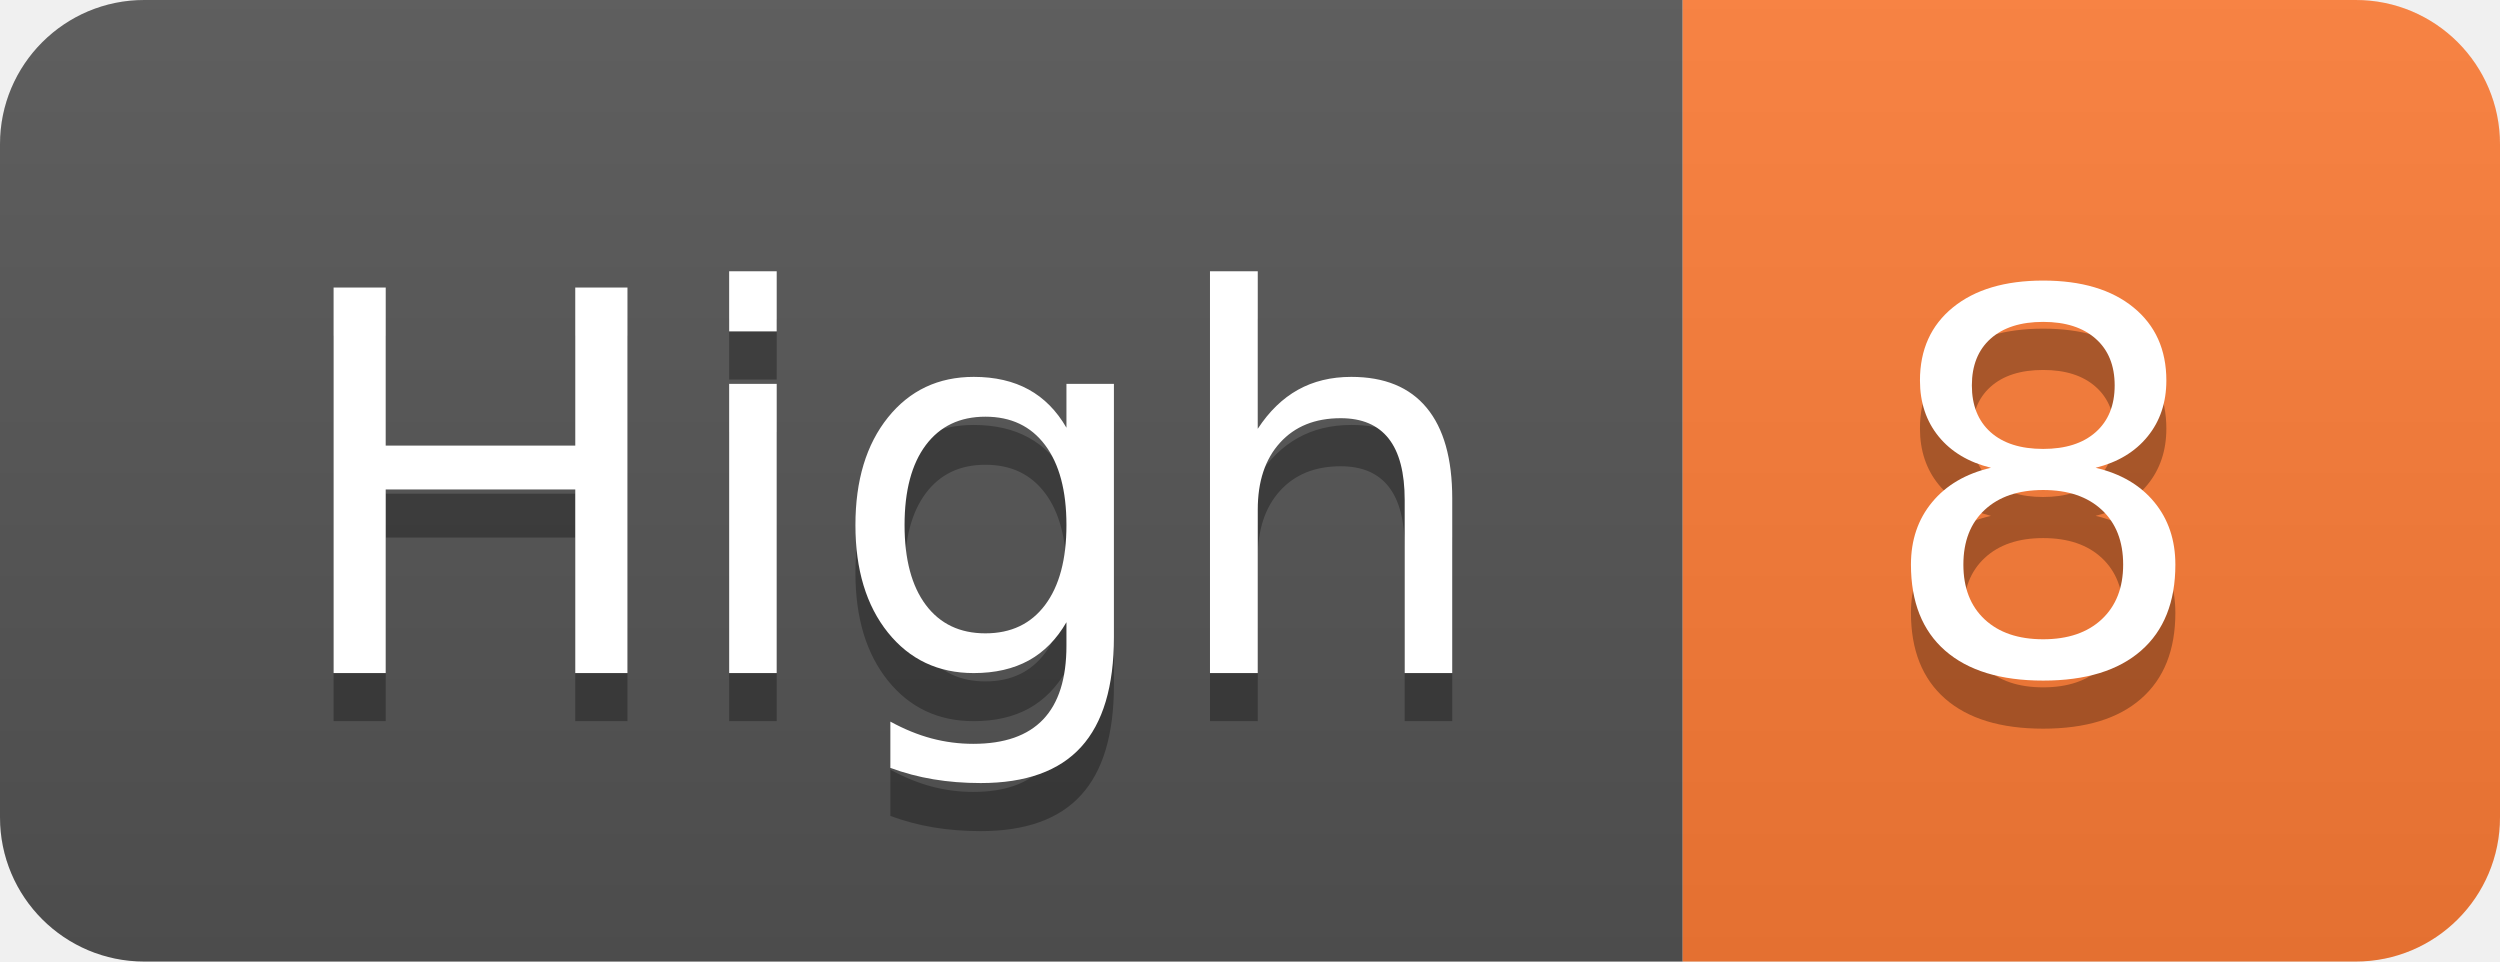
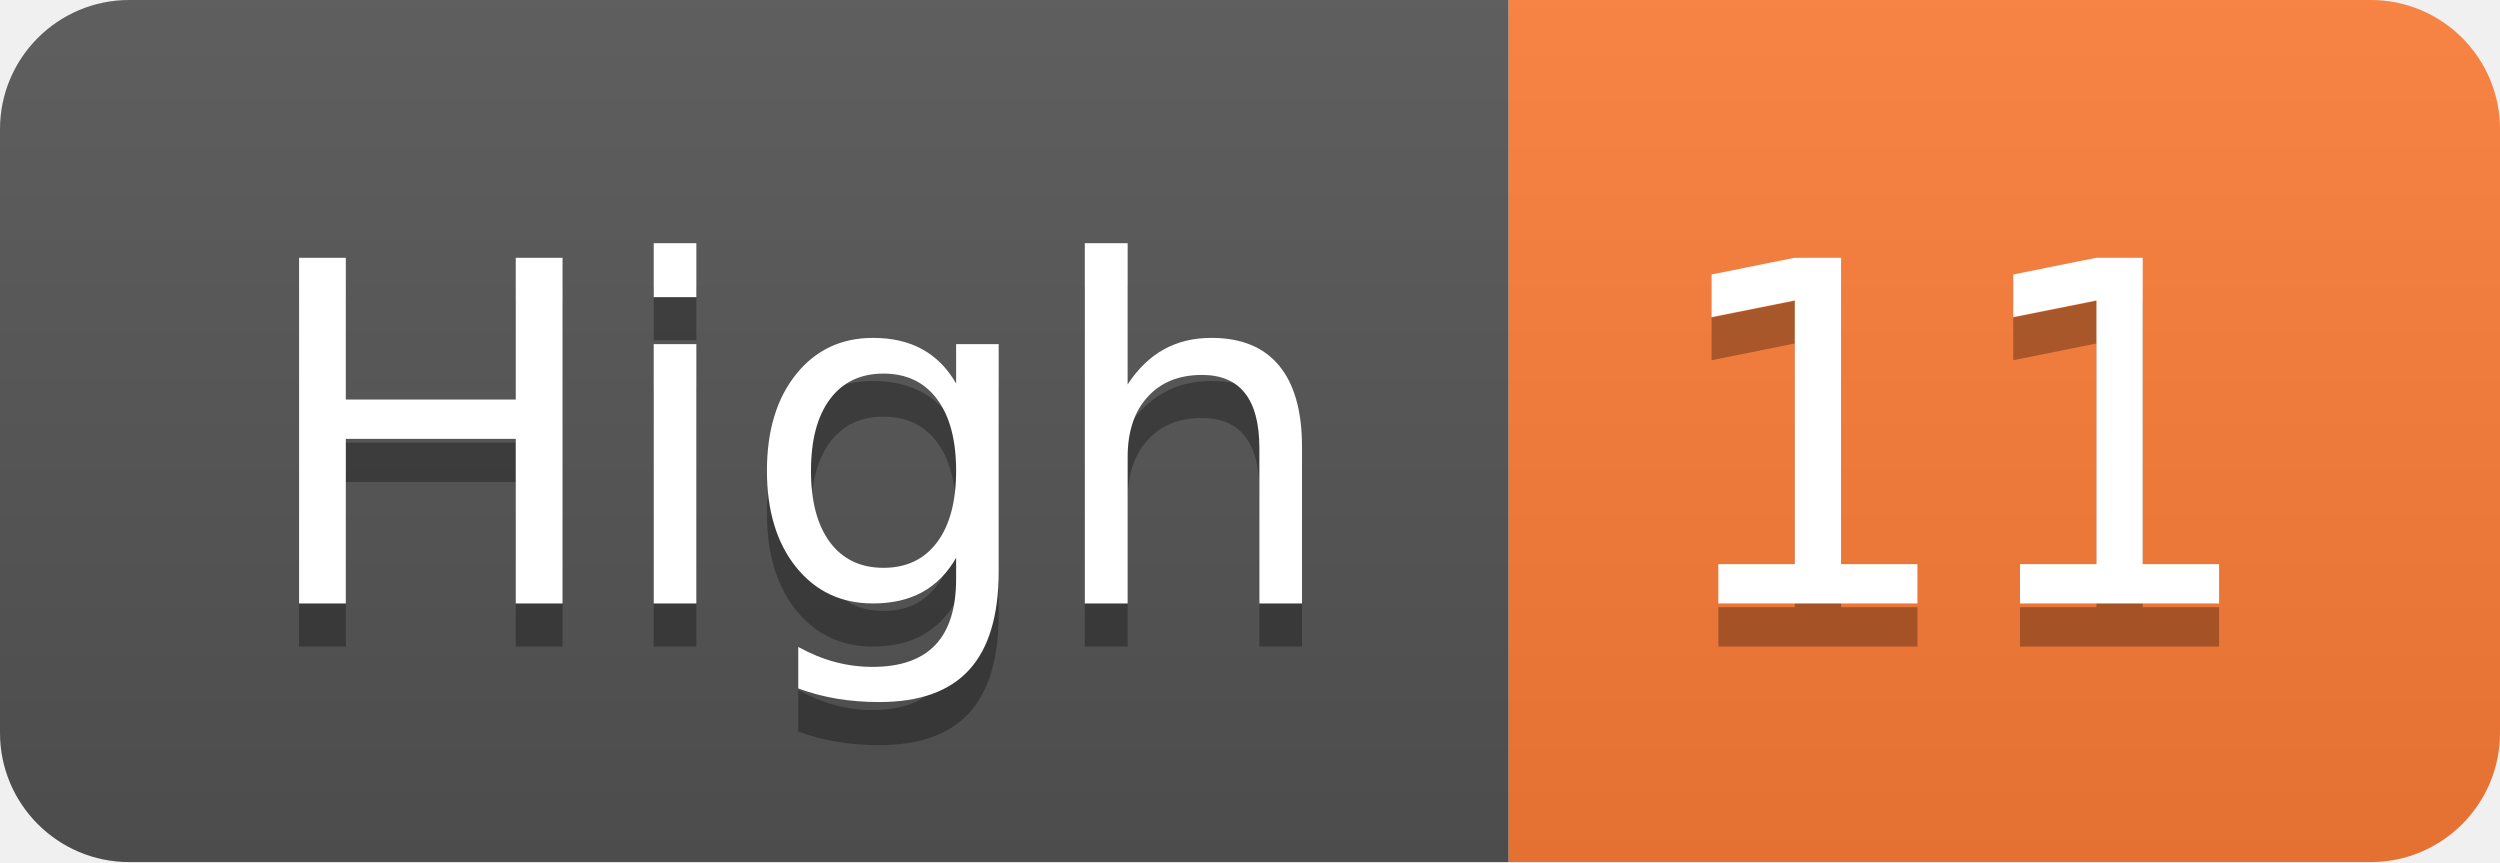
- <svg xmlns="http://www.w3.org/2000/svg" width="52" height="20" role="img" aria-label="High: 8">
+ <svg xmlns="http://www.w3.org/2000/svg" width="58" height="20" role="img" aria-label="High: 11">
  <linearGradient id="s" x2="0" y2="100%">
    <stop offset="0" stop-color="#bbb" stop-opacity=".1" />
    <stop offset="1" stop-opacity=".1" />
  </linearGradient>
  <clipPath id="r">
-     <rect width="52" height="20" rx="3" fill="#fff" />
+     <rect width="58" height="20" rx="3" fill="#fff" />
  </clipPath>
  <g clip-path="url(#r)">
    <rect width="35" height="20" fill="#555" />
-     <rect x="35" width="17" height="20" fill="#fe7d37" />
-     <rect width="52" height="20" fill="url(#s)" />
+     <rect x="35" width="23" height="20" fill="#fe7d37" />
+     <rect width="58" height="20" fill="url(#s)" />
  </g>
  <g fill="#fff" text-anchor="middle" font-family="Verdana,Geneva,DejaVu Sans,sans-serif" text-rendering="geometricPrecision" font-size="110">
    <text aria-hidden="true" x="185" y="150" fill="#010101" fill-opacity=".3" transform="scale(.1)" textLength="250">High</text>
    <text x="185" y="140" transform="scale(.1)" fill="#fff" textLength="250">High</text>
-     <text aria-hidden="true" x="425" y="150" fill="#010101" fill-opacity=".3" transform="scale(.1)" textLength="70">8</text>
-     <text x="425" y="140" transform="scale(.1)" fill="#fff" textLength="70">8</text>
+     <text aria-hidden="true" x="455" y="150" fill="#010101" fill-opacity=".3" transform="scale(.1)" textLength="130">11</text>
+     <text x="455" y="140" transform="scale(.1)" fill="#fff" textLength="130">11</text>
  </g>
</svg>
